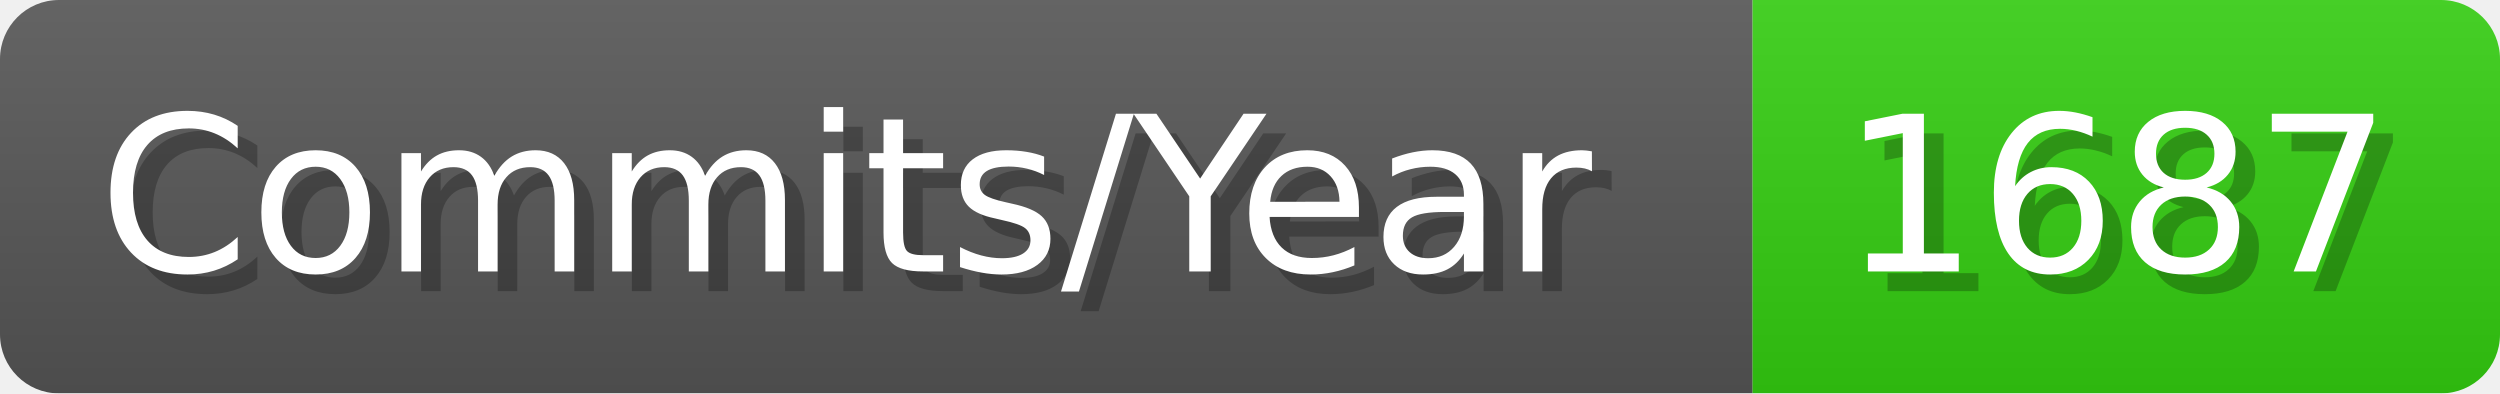
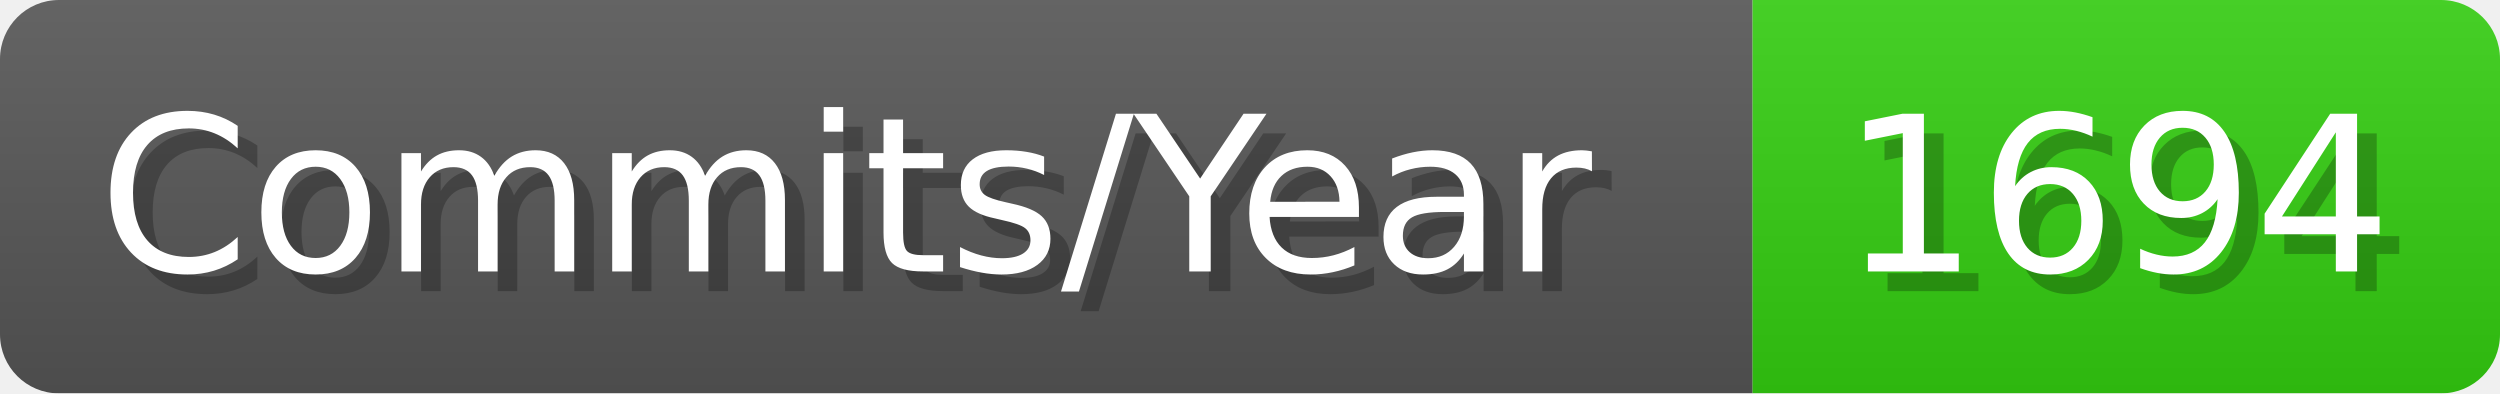
- <svg xmlns="http://www.w3.org/2000/svg" width="127.1" height="20" viewBox="0 0 1271 200" role="img" aria-label="Commits/Year: 1687">
+ <svg xmlns="http://www.w3.org/2000/svg" width="127.1" height="20" viewBox="0 0 1271 200" role="img" aria-label="Commits/Year: 1694">
  <linearGradient id="aUPdi" x2="0" y2="100%">
    <stop offset="0" stop-opacity=".1" stop-color="#EEE" />
    <stop offset="1" stop-opacity=".1" />
  </linearGradient>
  <mask id="WfAiQ">
    <rect width="1271" height="200" rx="30" fill="#FFF" />
  </mask>
  <g mask="url(#WfAiQ)">
    <rect width="891" height="200" fill="#555" />
    <rect width="380" height="200" fill="#3C1" x="891" />
    <rect width="1271" height="200" fill="url(#aUPdi)" />
  </g>
  <g aria-hidden="true" fill="#fff" text-anchor="start" font-family="Verdana,DejaVu Sans,sans-serif" font-size="110">
    <text x="60" y="148" textLength="791" fill="#000" opacity="0.25">Commits/Year</text>
    <text x="50" y="138" textLength="791">Commits/Year</text>
-     <text x="946" y="148" textLength="280" fill="#000" opacity="0.25">1687</text>
-     <text x="936" y="138" textLength="280">1687</text>
+     <text x="946" y="148" textLength="280" fill="#000" opacity="0.25">1694</text>
+     <text x="936" y="138" textLength="280">1694</text>
  </g>
</svg>
